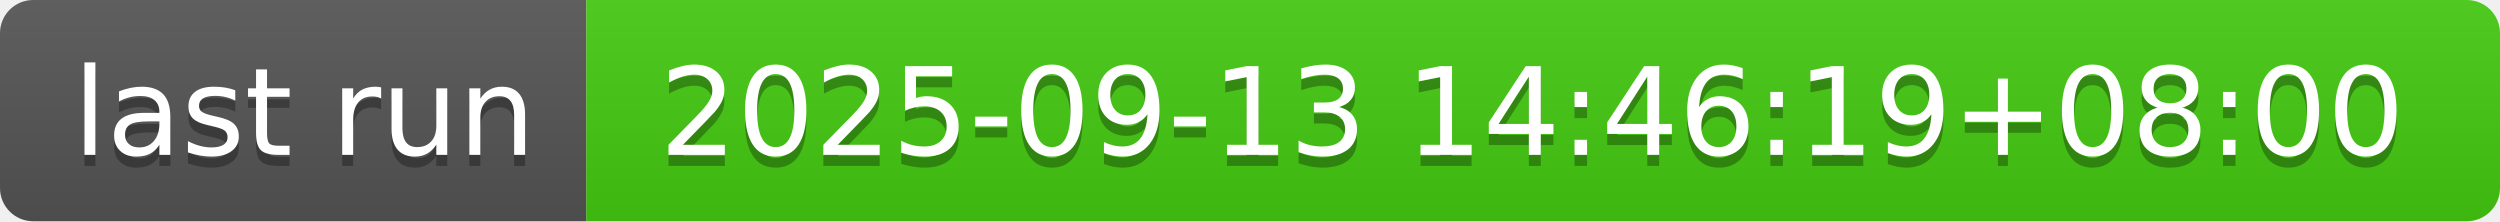
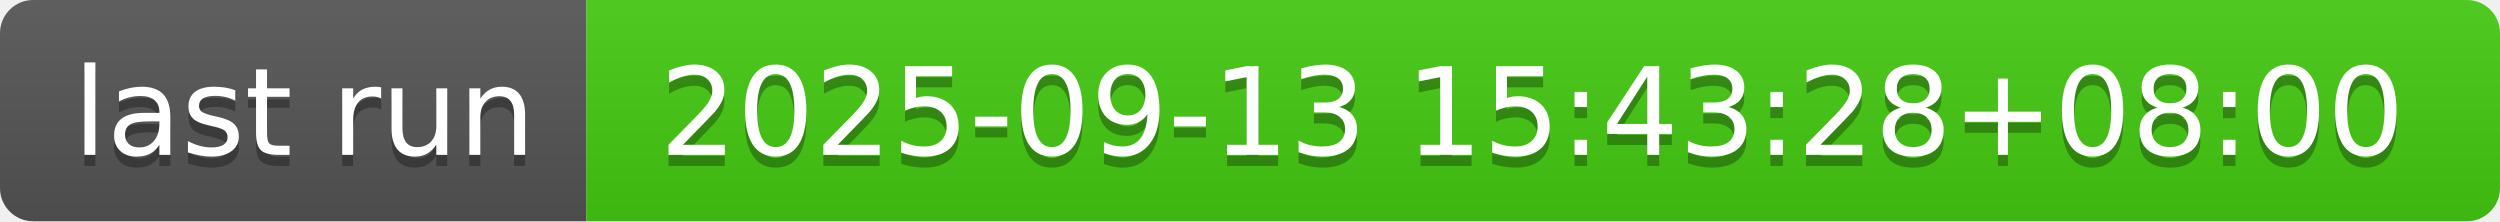
- <svg xmlns="http://www.w3.org/2000/svg" width="226" height="20" role="img" aria-label="last run: 2025-09-13 14:46:19+08:00">
+ <svg xmlns="http://www.w3.org/2000/svg" width="226" height="20" role="img" aria-label="last run: 2025-09-13 15:43:28+08:00">
  <linearGradient id="s" x2="0" y2="100%">
    <stop offset="0" stop-color="#bbb" stop-opacity=".1" />
    <stop offset="1" stop-opacity=".1" />
  </linearGradient>
  <clipPath id="r">
    <rect width="226" height="20" rx="3" fill="#fff" />
  </clipPath>
  <g clip-path="url(#r)">
    <rect width="53" height="20" fill="#555" />
    <rect x="53" width="173" height="20" fill="#4c1" />
    <rect width="226" height="20" fill="url(#s)" />
  </g>
  <g fill="#fff" text-anchor="middle" font-family="Verdana,Geneva,DejaVu Sans,sans-serif" text-rendering="geometricPrecision" font-size="110">
    <text aria-hidden="true" x="275" y="150" fill="#010101" fill-opacity=".3" transform="scale(.1)" textLength="430">last run</text>
    <text x="275" y="140" transform="scale(.1)" fill="#fff" textLength="430">last run</text>
-     <text aria-hidden="true" x="1385" y="150" fill="#010101" fill-opacity=".3" transform="scale(.1)" textLength="1630">2025-09-13 14:46:19+08:00</text>
-     <text x="1385" y="140" transform="scale(.1)" fill="#fff" textLength="1630">2025-09-13 14:46:19+08:00</text>
+     <text aria-hidden="true" x="1385" y="150" fill="#010101" fill-opacity=".3" transform="scale(.1)" textLength="1630">2025-09-13 15:43:28+08:00</text>
+     <text x="1385" y="140" transform="scale(.1)" fill="#fff" textLength="1630">2025-09-13 15:43:28+08:00</text>
  </g>
</svg>
